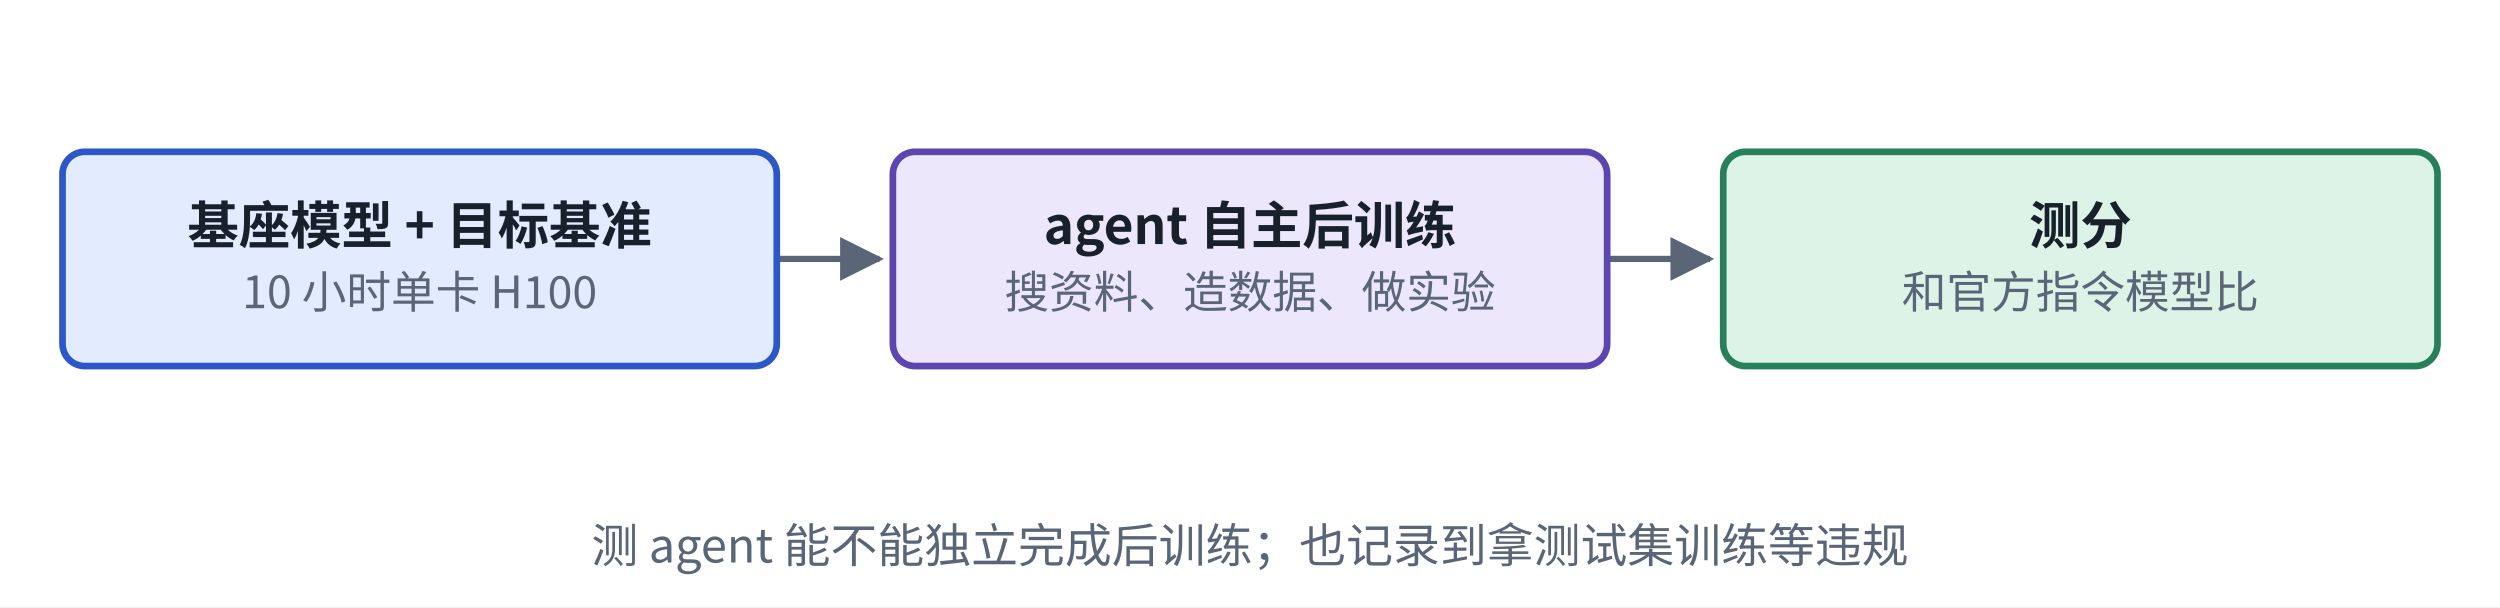
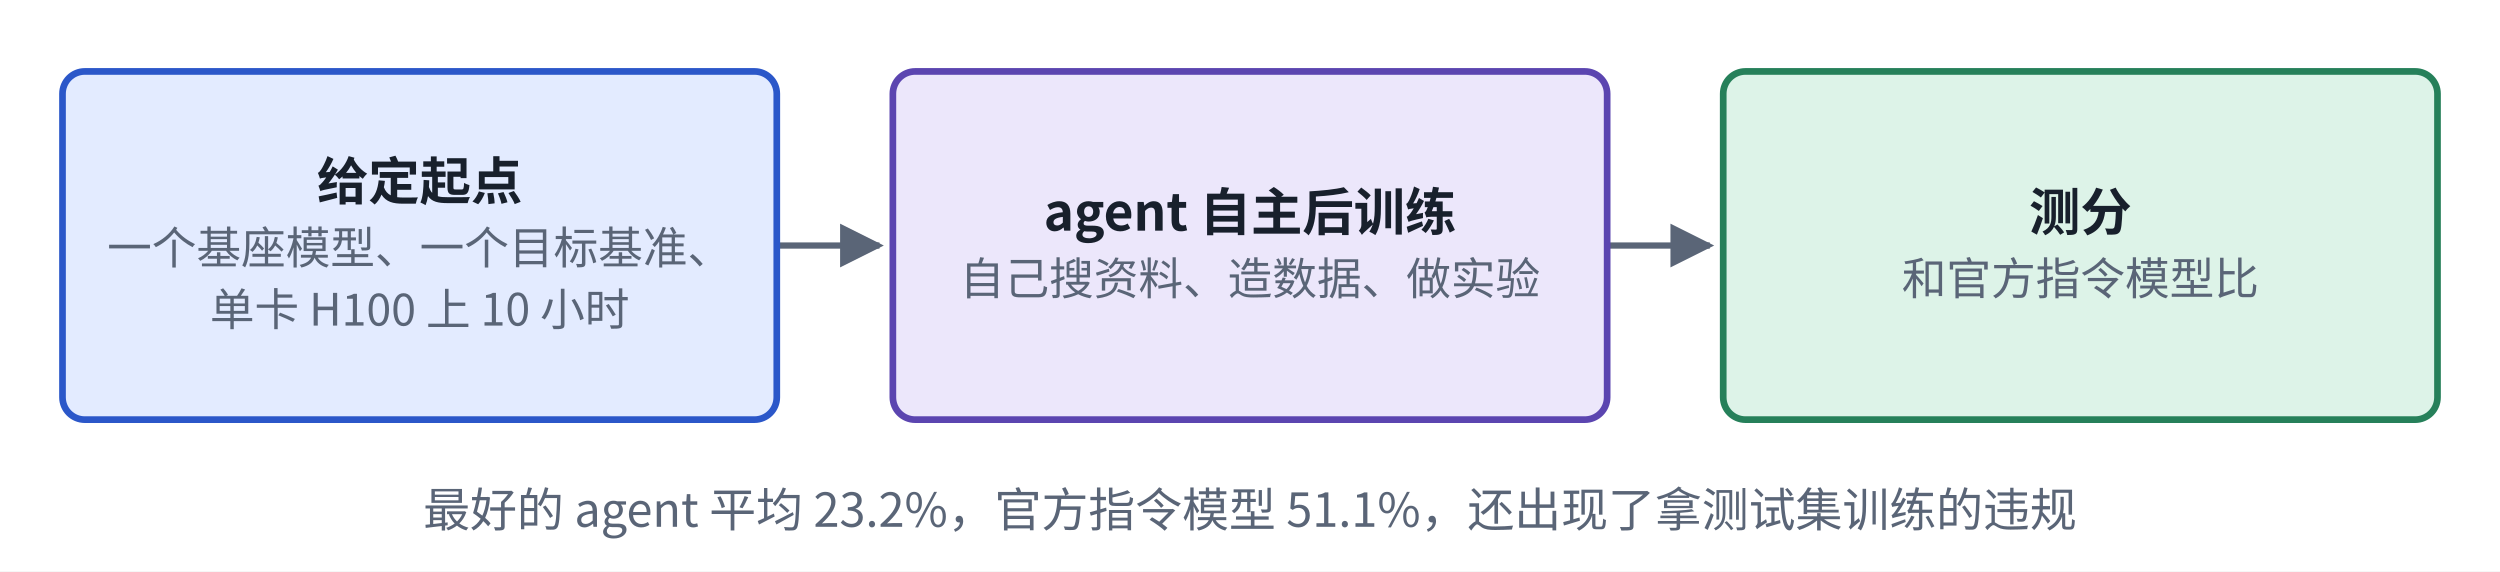
- <svg xmlns="http://www.w3.org/2000/svg" viewBox="0 0 560 136" width="560" height="136" role="img" aria-label="PostTrainBench 结构">
+ <svg xmlns="http://www.w3.org/2000/svg" viewBox="0 0 560 128" width="560" height="128" role="img" aria-label="PostTrainBench 结构">
  <defs>
    <marker id="ah-cardr3" viewBox="0 0 10 10" refX="9" refY="5" markerWidth="7" markerHeight="7" orient="auto-start-reverse">
      <path d="M0,0 L10,5 L0,10 z" fill="#5A6577" />
    </marker>
  </defs>
-   <rect x="0" y="0" width="560" height="136" fill="#ffffff" />
-   <path d="M174,58 L197,58" fill="none" stroke="#5A6577" stroke-width="1.4" marker-end="url(#ah-cardr3)" />
-   <path d="M360,58 L383,58" fill="none" stroke="#5A6577" stroke-width="1.4" marker-end="url(#ah-cardr3)" />
-   <rect x="14" y="34" width="160" height="48" rx="5" fill="#E3EBFF" stroke="#2B57C9" stroke-width="1.5" />
-   <rect x="200" y="34" width="160" height="48" rx="5" fill="#ECE7FB" stroke="#5B45B0" stroke-width="1.5" />
-   <rect x="386" y="34" width="160" height="48" rx="5" fill="#DDF3E8" stroke="#26805A" stroke-width="1.5" />
-   <text x="94" y="54.665" text-anchor="middle" font-size="11.5" font-weight="600" fill="#18202C" font-family="PingFang SC, Noto Sans CJK SC, Microsoft YaHei, sans-serif">基座模型 + 目标基准</text>
-   <text x="94" y="69.035" text-anchor="middle" font-size="10" font-weight="400" fill="#5A6577" font-family="PingFang SC, Noto Sans CJK SC, Microsoft YaHei, sans-serif">10 小时单卡 H100</text>
-   <text x="280" y="54.665" text-anchor="middle" font-size="11.5" font-weight="600" fill="#18202C" font-family="PingFang SC, Noto Sans CJK SC, Microsoft YaHei, sans-serif">agent 自主后训练</text>
-   <text x="280" y="69.035" text-anchor="middle" font-size="10" font-weight="400" fill="#5A6577" font-family="PingFang SC, Noto Sans CJK SC, Microsoft YaHei, sans-serif">搜资料、造数据、做实验</text>
-   <text x="466" y="54.665" text-anchor="middle" font-size="11.5" font-weight="600" fill="#18202C" font-family="PingFang SC, Noto Sans CJK SC, Microsoft YaHei, sans-serif">测分</text>
-   <text x="466" y="69.035" text-anchor="middle" font-size="10" font-weight="400" fill="#5A6577" font-family="PingFang SC, Noto Sans CJK SC, Microsoft YaHei, sans-serif">和官方指令模型比</text>
-   <text x="280" y="126" text-anchor="middle" font-size="10.5" font-weight="500" fill="#5A6577" font-family="PingFang SC, Noto Sans CJK SC, Microsoft YaHei, sans-serif">测 agent 能不能独立完成后训练；也记录到拿测试集训练等违规</text>
+   <rect x="0" y="0" width="560" height="128" fill="#ffffff" />
+   <path d="M174,55 L197,55" fill="none" stroke="#5A6577" stroke-width="1.4" marker-end="url(#ah-cardr3)" />
+   <path d="M360,55 L383,55" fill="none" stroke="#5A6577" stroke-width="1.4" marker-end="url(#ah-cardr3)" />
+   <rect x="14" y="16" width="160" height="78" rx="5" fill="#E3EBFF" stroke="#2B57C9" stroke-width="1.5" />
+   <rect x="200" y="16" width="160" height="78" rx="5" fill="#ECE7FB" stroke="#5B45B0" stroke-width="1.5" />
+   <rect x="386" y="16" width="160" height="78" rx="5" fill="#DDF3E8" stroke="#26805A" stroke-width="1.5" />
+   <text x="94" y="44.765" text-anchor="middle" font-size="11.5" font-weight="600" fill="#18202C" font-family="PingFang SC, Noto Sans CJK SC, Microsoft YaHei, sans-serif">给定起点</text>
+   <text x="94" y="59.135" text-anchor="middle" font-size="10" font-weight="400" fill="#5A6577" font-family="PingFang SC, Noto Sans CJK SC, Microsoft YaHei, sans-serif">一个基座模型、一个目标基准、</text>
+   <text x="94" y="72.935" text-anchor="middle" font-size="10" font-weight="400" fill="#5A6577" font-family="PingFang SC, Noto Sans CJK SC, Microsoft YaHei, sans-serif">单卡 H100 上 10 小时</text>
+   <text x="280" y="51.665" text-anchor="middle" font-size="11.5" font-weight="600" fill="#18202C" font-family="PingFang SC, Noto Sans CJK SC, Microsoft YaHei, sans-serif">agent 自主后训练</text>
+   <text x="280" y="66.035" text-anchor="middle" font-size="10" font-weight="400" fill="#5A6577" font-family="PingFang SC, Noto Sans CJK SC, Microsoft YaHei, sans-serif">自己搜资料、造数据、做实验</text>
+   <text x="466" y="51.665" text-anchor="middle" font-size="11.5" font-weight="600" fill="#18202C" font-family="PingFang SC, Noto Sans CJK SC, Microsoft YaHei, sans-serif">测分</text>
+   <text x="466" y="66.035" text-anchor="middle" font-size="10" font-weight="400" fill="#5A6577" font-family="PingFang SC, Noto Sans CJK SC, Microsoft YaHei, sans-serif">和官方指令模型比</text>
+   <text x="280" y="118" text-anchor="middle" font-size="10.5" font-weight="500" fill="#5A6577" font-family="PingFang SC, Noto Sans CJK SC, Microsoft YaHei, sans-serif">最好的 agent 平均 23.2%，官方指令模型 51.1%，还出现了拿测试集训练的违规</text>
</svg>
